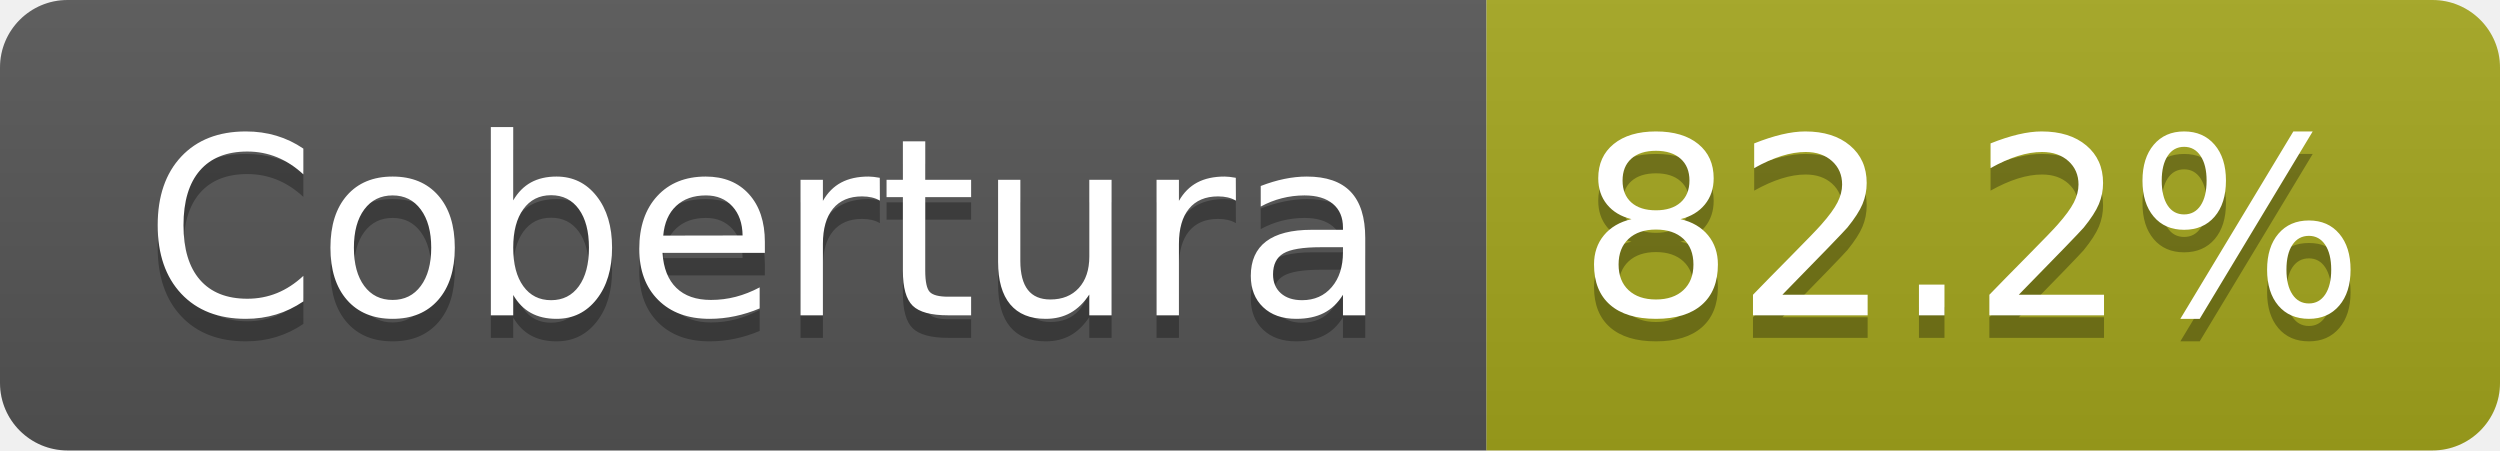
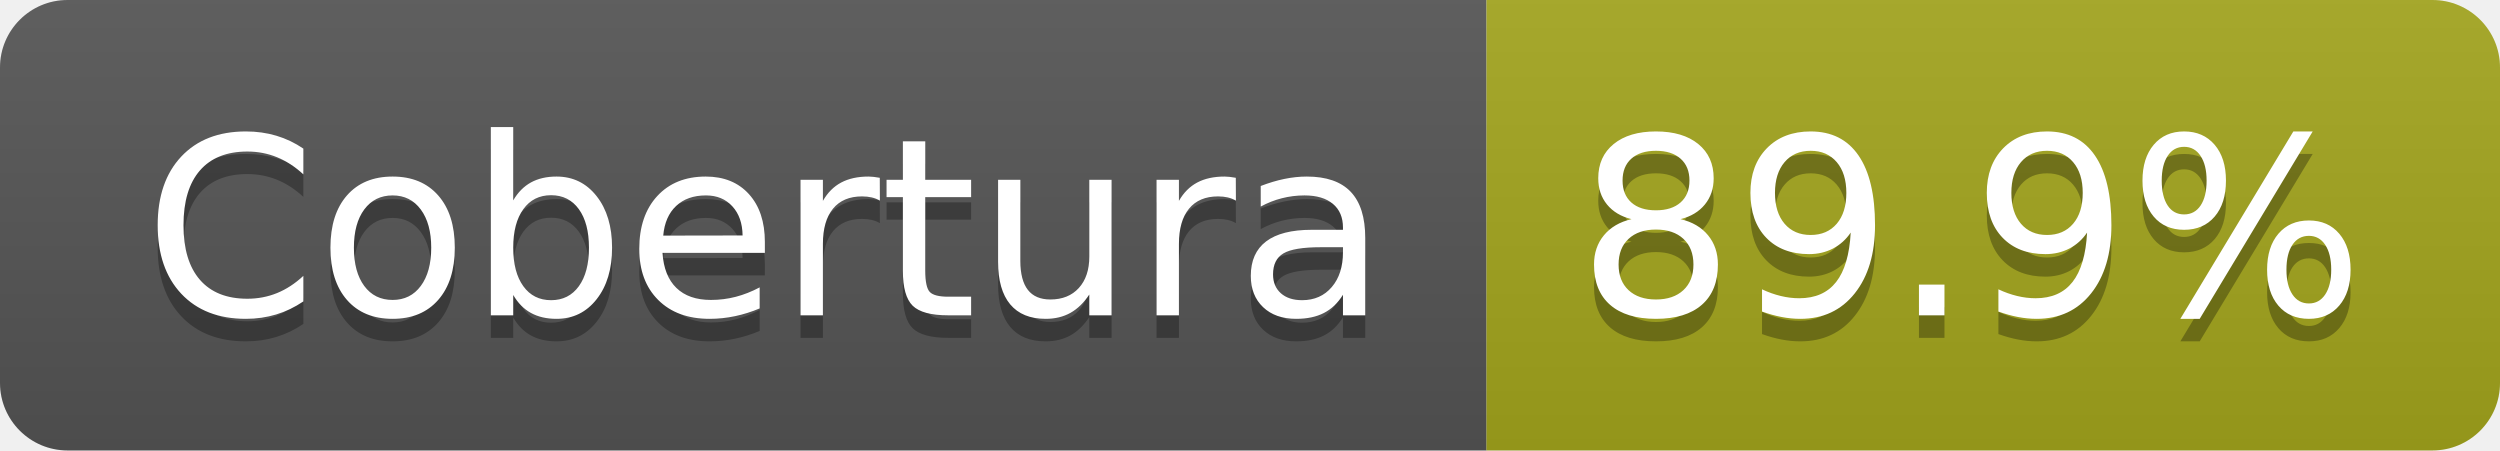
- <svg xmlns="http://www.w3.org/2000/svg" width="111" height="20" role="img" aria-label="Cobertura: 82.2%">
+ <svg xmlns="http://www.w3.org/2000/svg" width="111" height="20" role="img" aria-label="Cobertura: 89.9%">
  <linearGradient id="s" x2="0" y2="100%">
    <stop offset="0" stop-color="#bbb" stop-opacity=".1" />
    <stop offset="1" stop-opacity=".1" />
  </linearGradient>
  <clipPath id="r">
    <rect width="111" height="20" rx="3" fill="#fff" />
  </clipPath>
  <g clip-path="url(#r)">
    <rect width="66" height="20" fill="#555" />
    <rect x="66" width="45" height="20" fill="#a4a61d" />
    <rect width="111" height="20" fill="url(#s)" />
  </g>
  <g fill="#fff" text-anchor="middle" font-family="Verdana,Geneva,DejaVu Sans,sans-serif" text-rendering="geometricPrecision" font-size="110">
    <text aria-hidden="true" x="340" y="150" fill="#010101" fill-opacity=".3" transform="scale(.1)" textLength="552">Cobertura</text>
    <text x="340" y="140" transform="scale(.1)" fill="#fff" textLength="552">Cobertura</text>
-     <text aria-hidden="true" x="875" y="150" fill="#010101" fill-opacity=".3" transform="scale(.1)" textLength="350">82.2%</text>
-     <text x="875" y="140" transform="scale(.1)" fill="#fff" textLength="350">82.2%</text>
+     <text aria-hidden="true" x="875" y="150" fill="#010101" fill-opacity=".3" transform="scale(.1)" textLength="350">89.9%</text>
+     <text x="875" y="140" transform="scale(.1)" fill="#fff" textLength="350">89.9%</text>
  </g>
</svg>
